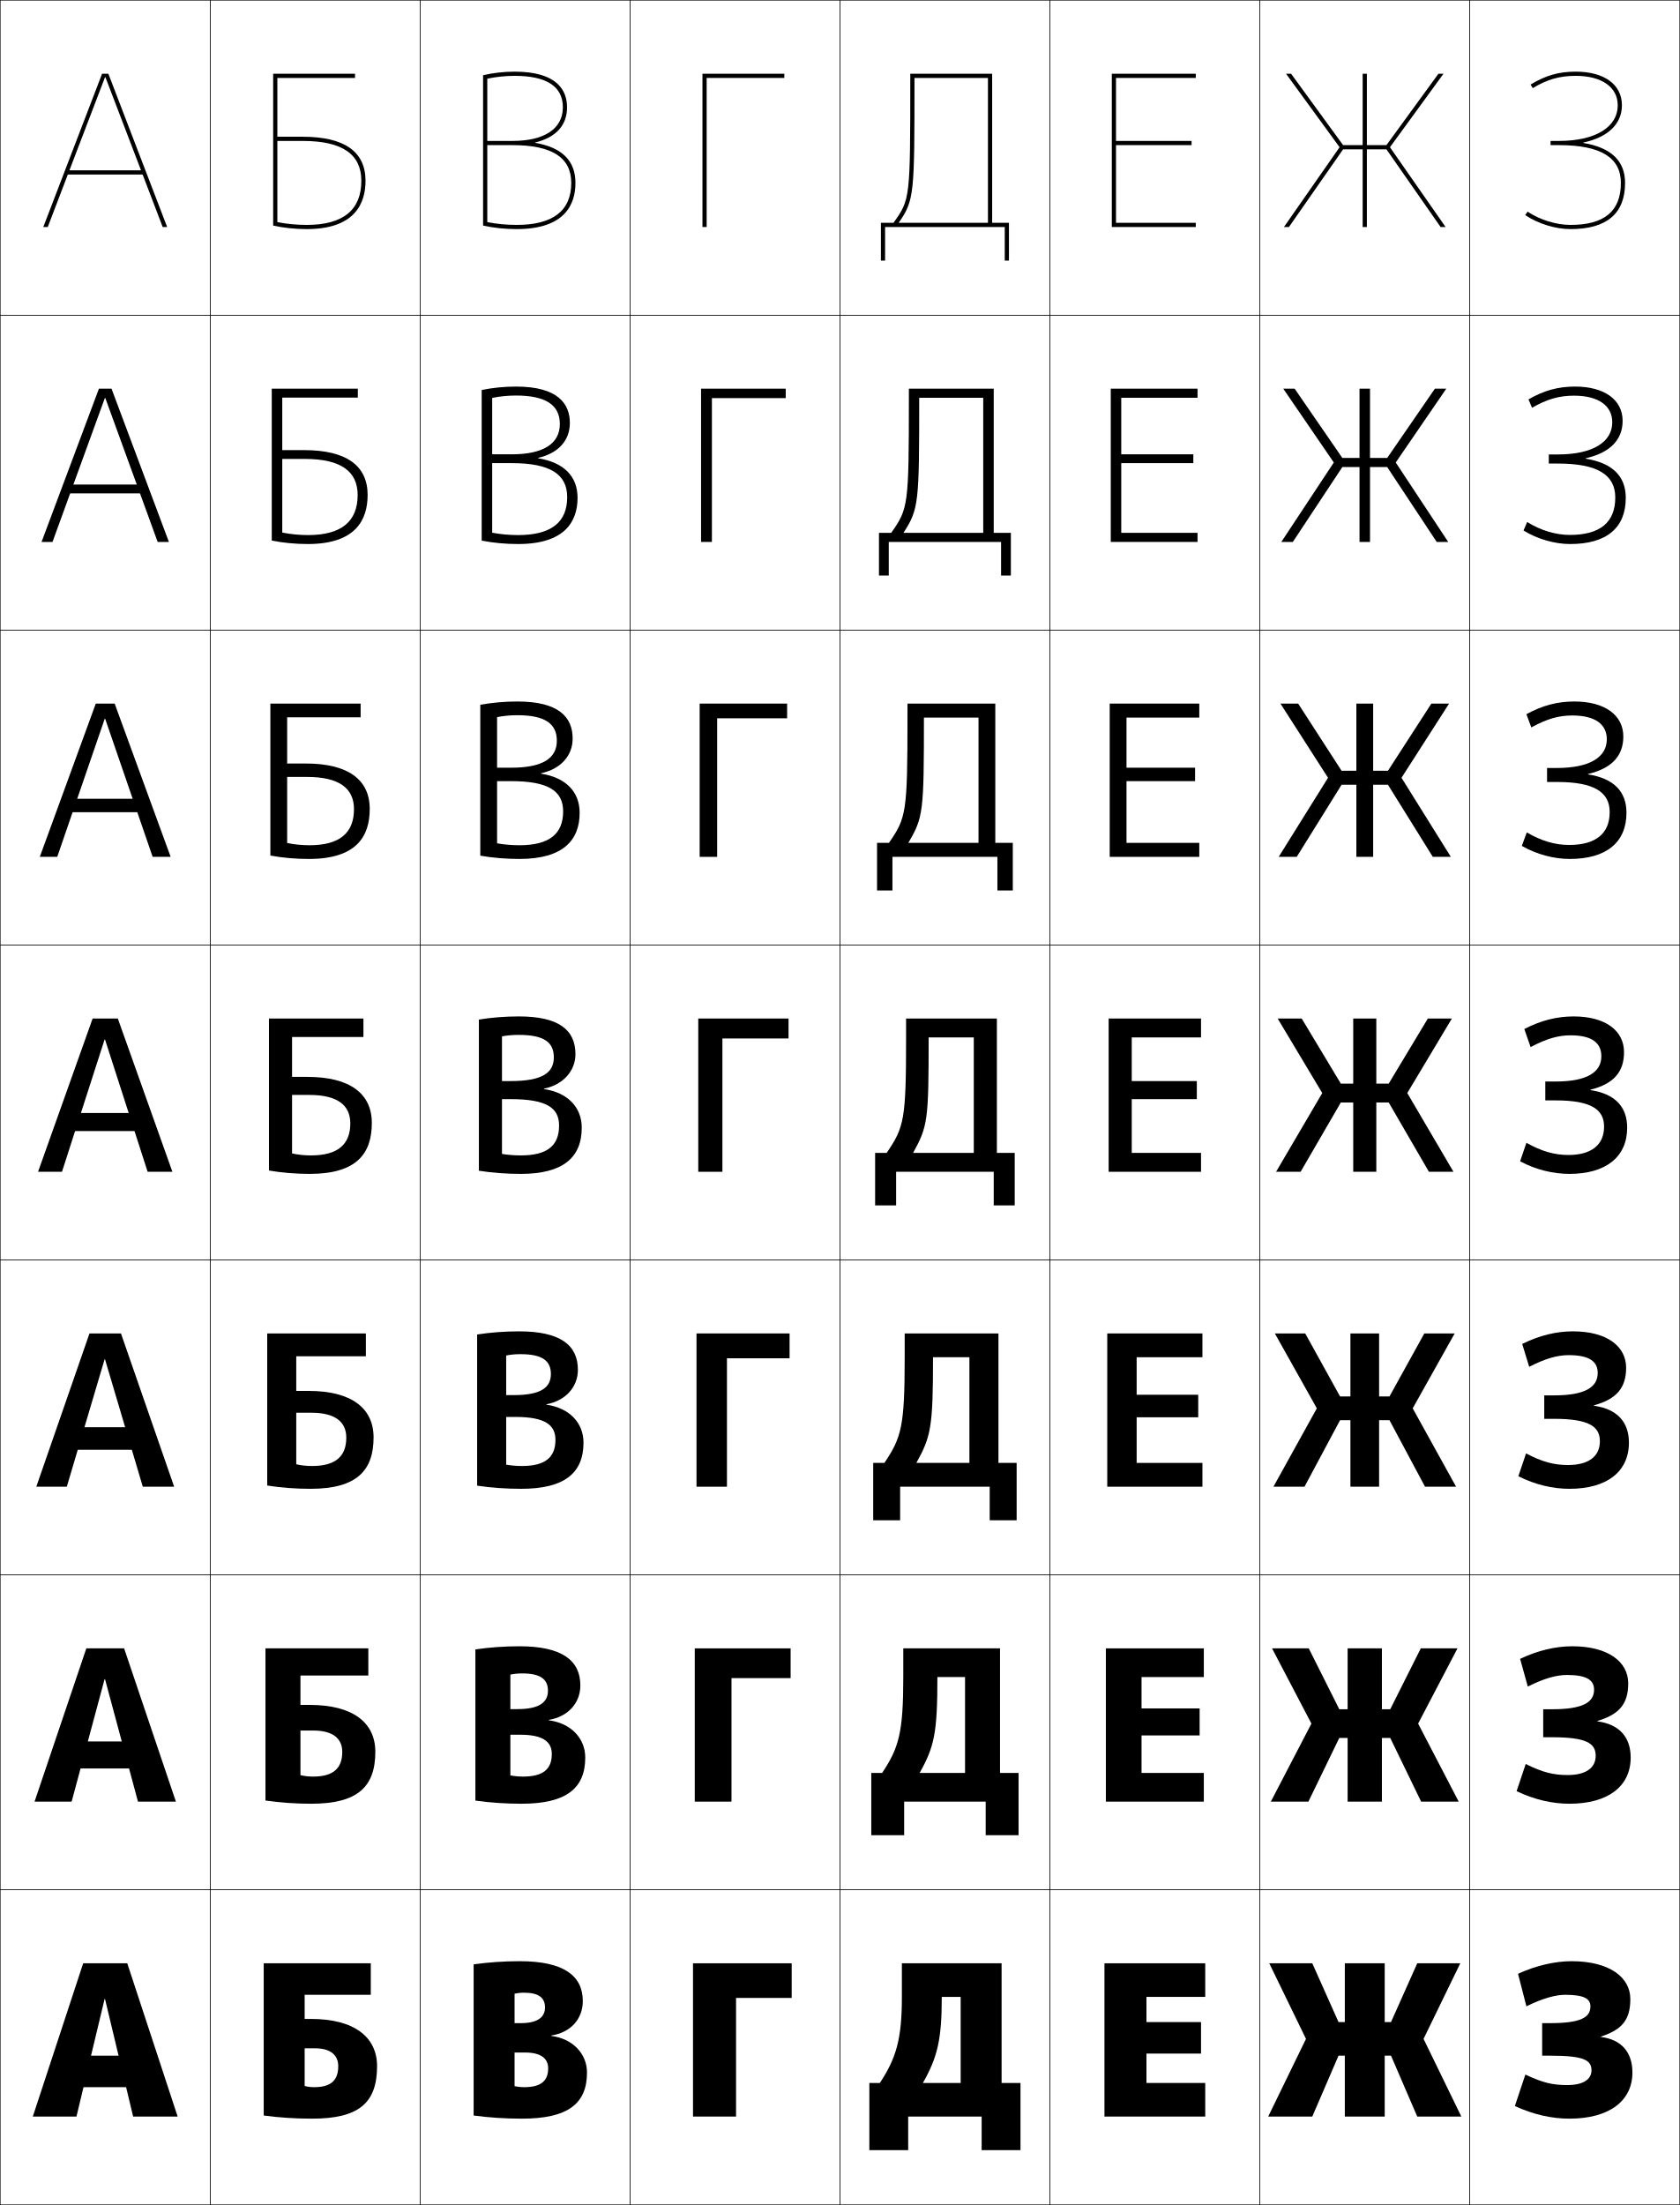
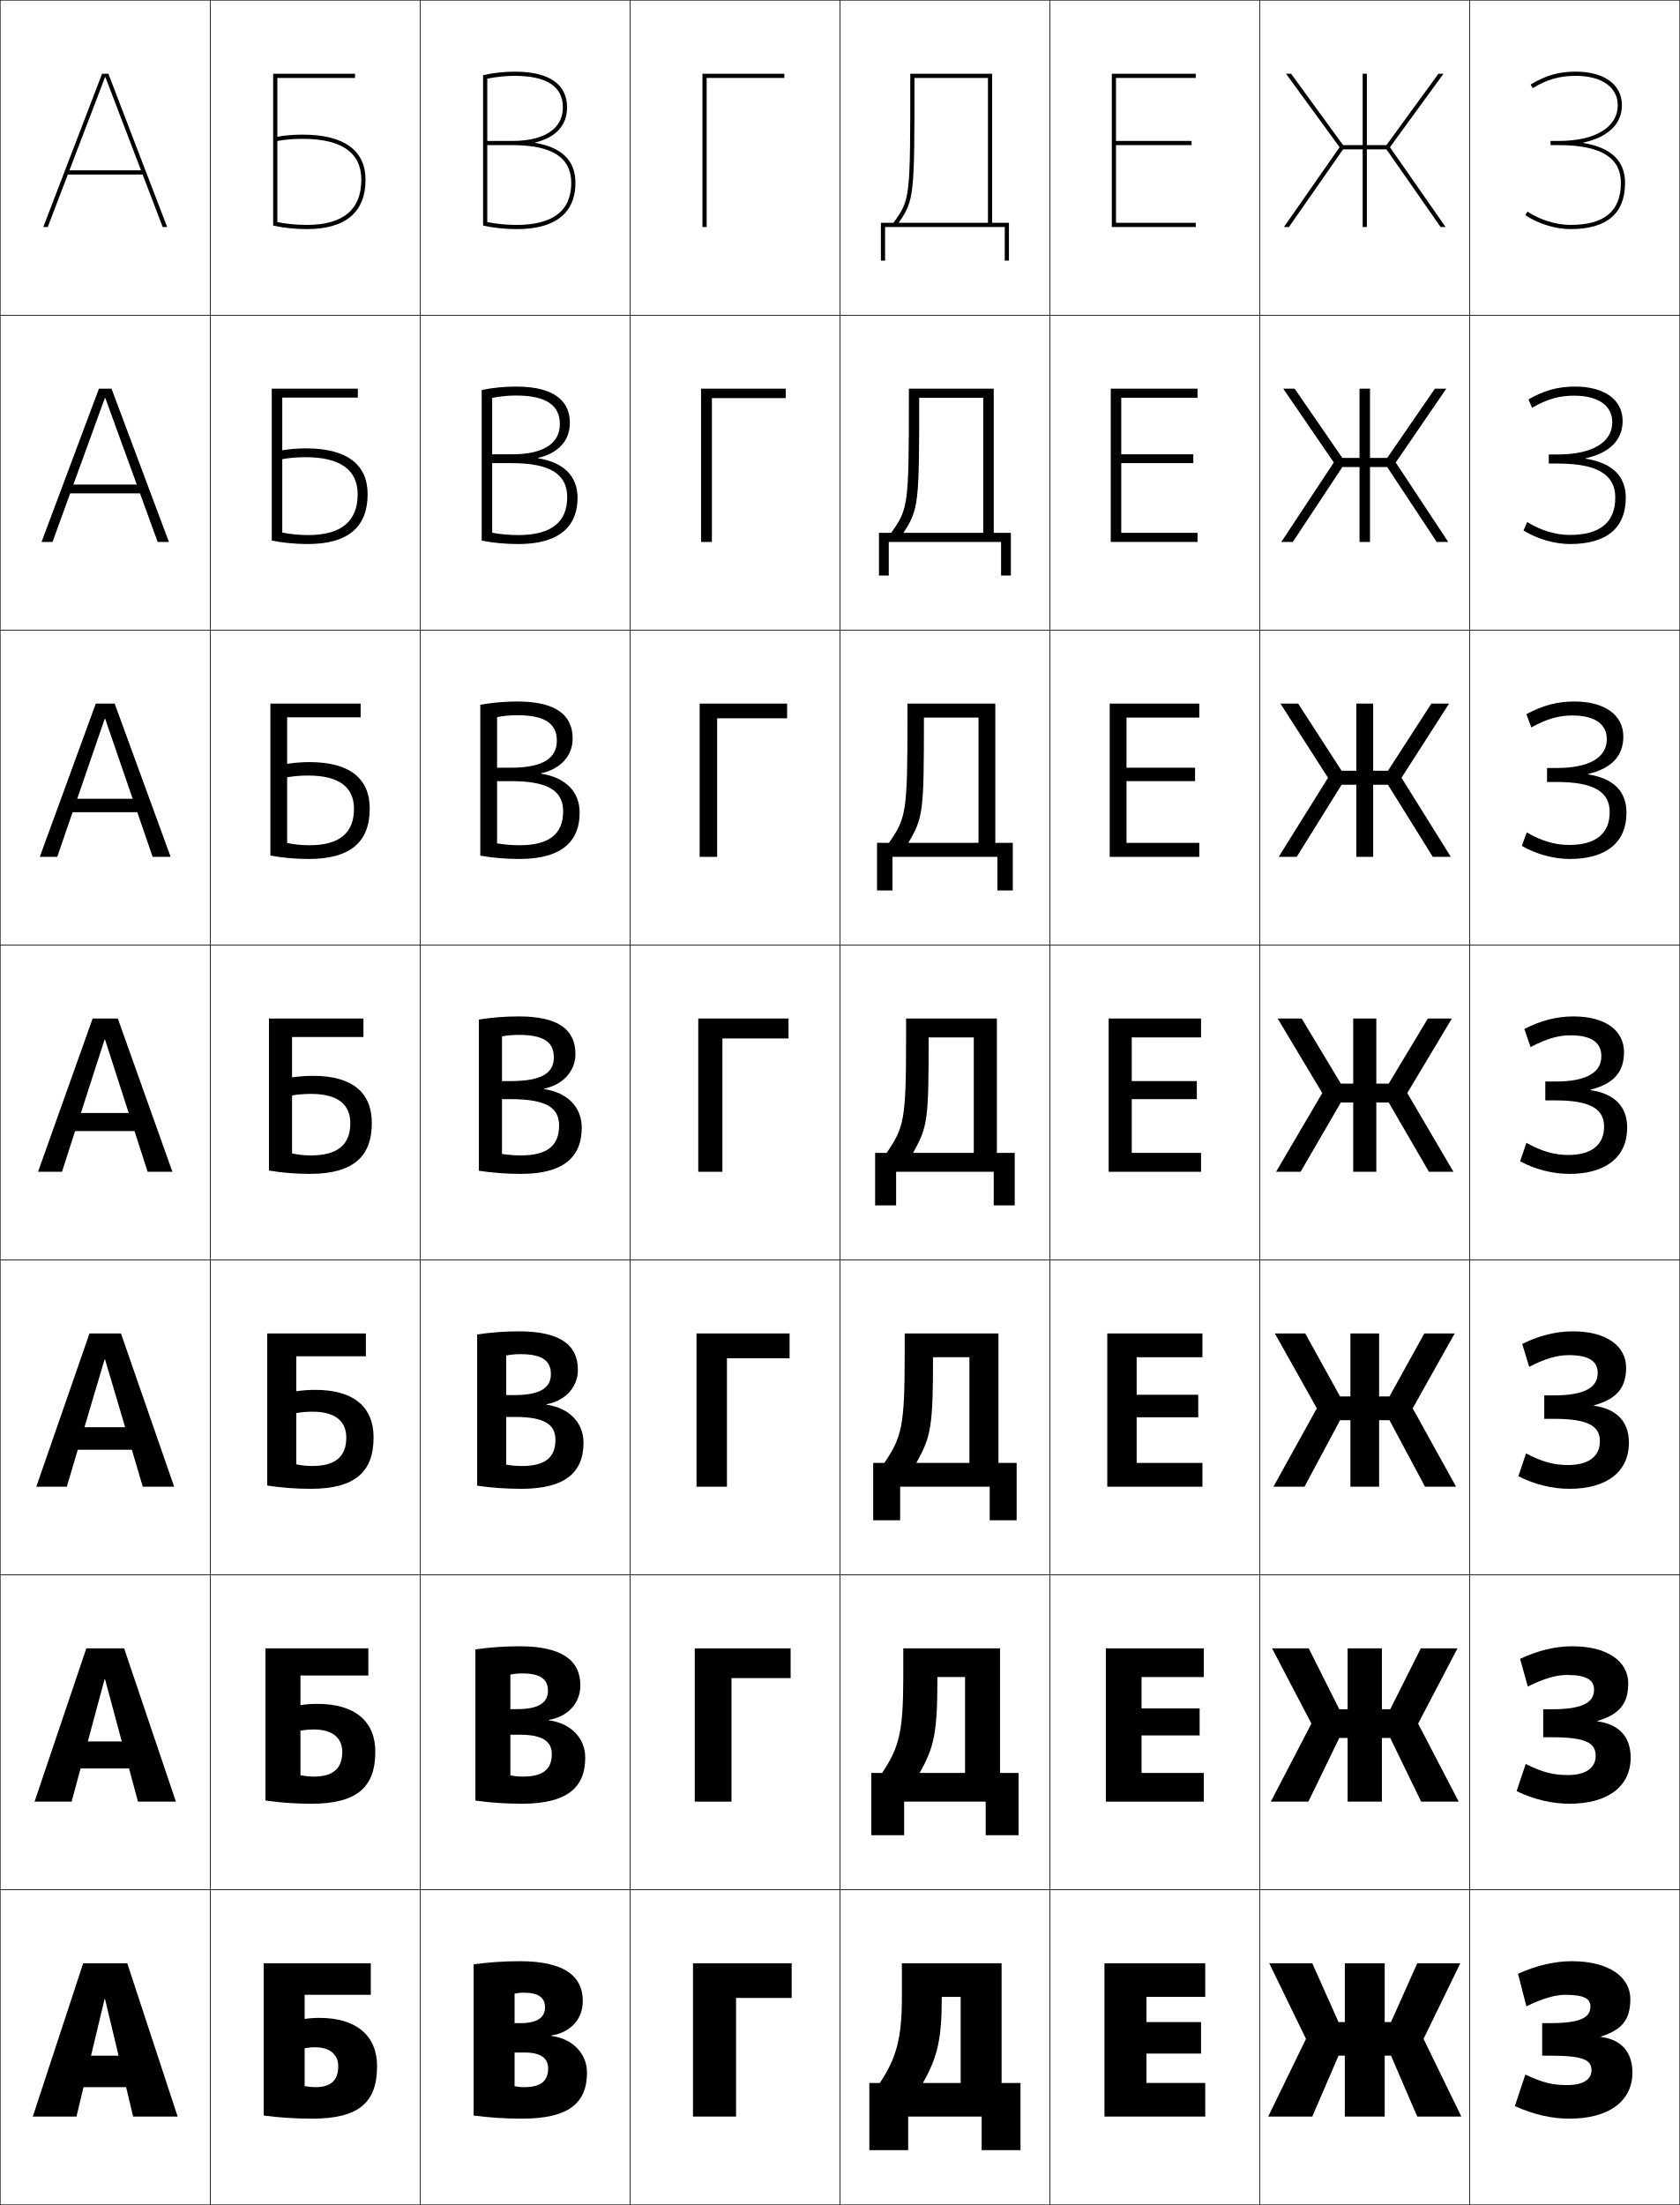
<svg xmlns="http://www.w3.org/2000/svg" width="800.25" height="1050.25" viewBox="0 0 800.25 1050.25" overflow="visible" enable-background="new 0 0 800.25 1050.25" xml:space="preserve">
  <g id="レイヤー1">
    <g>
      <rect x="0.125" y="0.125" fill="none" stroke="#000000" stroke-width="0.25" width="100" height="150" />
      <rect x="0.125" y="150.125" fill="none" stroke="#000000" stroke-width="0.25" width="100" height="150" />
      <rect x="0.125" y="300.125" fill="none" stroke="#000000" stroke-width="0.25" width="100" height="150" />
      <rect x="0.125" y="450.125" fill="none" stroke="#000000" stroke-width="0.25" width="100" height="150" />
      <rect x="0.125" y="600.125" fill="none" stroke="#000000" stroke-width="0.25" width="100" height="150" />
      <rect x="0.125" y="750.125" fill="none" stroke="#000000" stroke-width="0.25" width="100" height="150" />
      <rect x="0.125" y="900.125" fill="none" stroke="#000000" stroke-width="0.25" width="100" height="150" />
      <rect x="100.125" y="0.125" fill="none" stroke="#000000" stroke-width="0.25" width="100" height="150" />
      <rect x="100.125" y="150.125" fill="none" stroke="#000000" stroke-width="0.25" width="100" height="150" />
      <rect x="100.125" y="300.125" fill="none" stroke="#000000" stroke-width="0.25" width="100" height="150" />
      <rect x="100.125" y="450.125" fill="none" stroke="#000000" stroke-width="0.25" width="100" height="150" />
      <rect x="100.125" y="600.125" fill="none" stroke="#000000" stroke-width="0.25" width="100" height="150" />
      <rect x="100.125" y="750.125" fill="none" stroke="#000000" stroke-width="0.25" width="100" height="150" />
      <rect x="100.125" y="900.125" fill="none" stroke="#000000" stroke-width="0.25" width="100" height="150" />
      <rect x="200.125" y="0.125" fill="none" stroke="#000000" stroke-width="0.25" width="100" height="150" />
      <rect x="200.125" y="150.125" fill="none" stroke="#000000" stroke-width="0.25" width="100" height="150" />
      <rect x="200.125" y="300.125" fill="none" stroke="#000000" stroke-width="0.25" width="100" height="150" />
      <rect x="200.125" y="450.125" fill="none" stroke="#000000" stroke-width="0.25" width="100" height="150" />
      <rect x="200.125" y="600.125" fill="none" stroke="#000000" stroke-width="0.25" width="100" height="150" />
      <rect x="200.125" y="750.125" fill="none" stroke="#000000" stroke-width="0.25" width="100" height="150" />
      <rect x="200.125" y="900.125" fill="none" stroke="#000000" stroke-width="0.25" width="100" height="150" />
      <rect x="300.125" y="0.125" fill="none" stroke="#000000" stroke-width="0.25" width="100" height="150" />
      <rect x="300.125" y="150.125" fill="none" stroke="#000000" stroke-width="0.25" width="100" height="150" />
      <rect x="300.125" y="300.125" fill="none" stroke="#000000" stroke-width="0.25" width="100" height="150" />
      <rect x="300.125" y="450.125" fill="none" stroke="#000000" stroke-width="0.25" width="100" height="150" />
      <rect x="300.125" y="600.125" fill="none" stroke="#000000" stroke-width="0.25" width="100" height="150" />
      <rect x="300.125" y="750.125" fill="none" stroke="#000000" stroke-width="0.25" width="100" height="150" />
      <rect x="300.125" y="900.125" fill="none" stroke="#000000" stroke-width="0.25" width="100" height="150" />
      <rect x="400.125" y="0.125" fill="none" stroke="#000000" stroke-width="0.25" width="100" height="150" />
      <rect x="400.125" y="150.125" fill="none" stroke="#000000" stroke-width="0.25" width="100" height="150" />
      <rect x="400.125" y="300.125" fill="none" stroke="#000000" stroke-width="0.25" width="100" height="150" />
      <rect x="400.125" y="450.125" fill="none" stroke="#000000" stroke-width="0.25" width="100" height="150" />
      <rect x="400.125" y="600.125" fill="none" stroke="#000000" stroke-width="0.25" width="100" height="150" />
      <rect x="400.125" y="750.125" fill="none" stroke="#000000" stroke-width="0.25" width="100" height="150" />
      <rect x="400.125" y="900.125" fill="none" stroke="#000000" stroke-width="0.25" width="100" height="150" />
      <rect x="500.125" y="0.125" fill="none" stroke="#000000" stroke-width="0.25" width="100" height="150" />
      <rect x="500.125" y="150.125" fill="none" stroke="#000000" stroke-width="0.25" width="100" height="150" />
      <rect x="500.125" y="300.125" fill="none" stroke="#000000" stroke-width="0.25" width="100" height="150" />
      <rect x="500.125" y="450.125" fill="none" stroke="#000000" stroke-width="0.25" width="100" height="150" />
      <rect x="500.125" y="600.125" fill="none" stroke="#000000" stroke-width="0.25" width="100" height="150" />
      <rect x="500.125" y="750.125" fill="none" stroke="#000000" stroke-width="0.25" width="100" height="150" />
      <rect x="500.125" y="900.125" fill="none" stroke="#000000" stroke-width="0.25" width="100" height="150" />
      <rect x="600.125" y="0.125" fill="none" stroke="#000000" stroke-width="0.25" width="100" height="150" />
      <rect x="600.125" y="150.125" fill="none" stroke="#000000" stroke-width="0.25" width="100" height="150" />
      <rect x="600.125" y="300.125" fill="none" stroke="#000000" stroke-width="0.25" width="100" height="150" />
      <rect x="600.125" y="450.125" fill="none" stroke="#000000" stroke-width="0.25" width="100" height="150" />
      <rect x="600.125" y="600.125" fill="none" stroke="#000000" stroke-width="0.25" width="100" height="150" />
      <rect x="600.125" y="750.125" fill="none" stroke="#000000" stroke-width="0.25" width="100" height="150" />
      <rect x="600.125" y="900.125" fill="none" stroke="#000000" stroke-width="0.25" width="100" height="150" />
      <rect x="700.125" y="0.125" fill="none" stroke="#000000" stroke-width="0.25" width="100" height="150" />
      <rect x="700.125" y="150.125" fill="none" stroke="#000000" stroke-width="0.25" width="100" height="150" />
      <rect x="700.125" y="300.125" fill="none" stroke="#000000" stroke-width="0.25" width="100" height="150" />
      <rect x="700.125" y="450.125" fill="none" stroke="#000000" stroke-width="0.25" width="100" height="150" />
      <rect x="700.125" y="600.125" fill="none" stroke="#000000" stroke-width="0.25" width="100" height="150" />
      <rect x="700.125" y="750.125" fill="none" stroke="#000000" stroke-width="0.25" width="100" height="150" />
      <rect x="700.125" y="900.125" fill="none" stroke="#000000" stroke-width="0.25" width="100" height="150" />
    </g>
    <g>
      <polygon points="350.625,951.625 377.125,951.625 377.125,935.125 330.125,935.125 330.125,1008.125 350.625,1008.125 " />
      <polygon points="348.458,799.291 376.625,799.291 376.625,785.125 330.958,785.125 330.958,858.125       348.458,858.125 " />
      <polygon points="346.292,646.958 376.125,646.958 376.125,635.125 331.792,635.125 331.792,708.125       346.292,708.125 " />
      <polygon points="344.125,494.625 375.625,494.625 375.625,485.125 332.625,485.125 332.625,558.125 344.125,558.125 " />
      <polygon points="341.625,342.125 374.958,342.125 374.958,335.125 333.292,335.125       333.292,408.125 341.625,408.125 " />
      <polygon points="339.125,189.625 374.292,189.625 374.292,185.125 333.958,185.125 333.958,258.125       339.125,258.125 " />
      <polygon points="336.625,37.125 373.625,37.125 373.625,35.125 334.625,35.125 334.625,108.125 336.625,108.125 " />
    </g>
    <g>
      <g>
        <polygon points="50.225,36.784 77.495,108.125 79.625,108.125 51.625,35.125 48.625,35.125 20.625,108.125        22.755,108.125 50.025,36.784 " />
        <rect x="31.125" y="81.125" width="38" height="2" />
      </g>
      <g>
        <polygon points="50.158,189.564 75.105,258.125 80.458,258.125 53.125,185.125        47.125,185.125 19.792,258.125 25.011,258.125 49.958,189.564 " />
        <rect x="30.792" y="230.792" width="38.667" height="4.2" />
      </g>
      <g>
        <polygon points="50.092,342.345 72.715,408.125 81.292,408.125 54.625,335.125 45.625,335.125        18.958,408.125 27.268,408.125 49.892,342.345 " />
        <rect x="30.458" y="380.458" width="39.333" height="6.399" />
      </g>
      <g>
        <polygon points="18.125,558.125 29.525,558.125 49.825,495.125 50.025,495.125 70.325,558.125 82.125,558.125        56.125,485.125 44.125,485.125 " />
        <rect x="30.125" y="530.125" width="40" height="8.599" />
      </g>
      <g>
        <polygon points="68.024,708.125 82.958,708.125 57.625,635.125 42.625,635.125 17.292,708.125        31.824,708.125 49.824,647.458 50.025,647.458 " />
        <rect x="30.125" y="679.791" width="40" height="10.732" />
      </g>
      <g>
        <polygon points="65.725,858.125 83.792,858.125 59.125,785.125 41.125,785.125 16.458,858.125 34.125,858.125        49.825,799.792 50.025,799.792 " />
        <rect x="30.125" y="829.458" width="40" height="12.866" />
      </g>
      <g>
        <polygon points="63.425,1008.125 84.625,1008.125 60.625,935.125 39.625,935.125 15.625,1008.125 36.425,1008.125        49.825,952.125 50.025,952.125 " />
        <rect x="30.125" y="979.125" width="40" height="15" />
      </g>
    </g>
    <g>
      <path d="M249.625,949.125c-1.558,0-3.111,0.159-4.5,0.5v44c1.392,0.322,2.942,0.5,4.5,0.5      c8.076,0,11.5-2.969,11.5-9l18.5,2c0,14.907-9.129,22-31,22c-7.964,0-15.821-0.518-23-1.5v-72      c6.877-0.971,14.384-1.5,22-1.5c20.988,0,30,6.982,30,19c0,8.631-5.904,15.003-15,16.396      v0.202c10.485,1.32,17,8.769,17,17.401l-18.5-2c0-4.645-3.439-7.5-11-7.5h-5v-14h3      c7.859,0,11.5-2.743,11.5-7.5C259.625,951.578,256.654,949.125,249.625,949.125z" />
      <path d="M249.125,846.191c9.599,0,13.734-3.545,13.734-10.733L278.791,837.125      c0,14.693-9.092,22-30.333,22c-7.617,0-15.133-0.518-22-1.5v-72      c6.564-0.972,13.73-1.5,21-1.5c20.322,0,29,6.773,29,18.666      c0,8.399-5.904,14.875-15,16.397v0.202c10.759,1.435,17.333,8.749,17.333,17.734      l-15.933-1.667c0-5.913-4.25-9.2-15.067-9.2h-4.667v-12.2h3.333      c10.277,0,14.567-3.12,14.567-8.767c0-5.412-3.511-8.233-12.234-8.233      c-1.962,0-3.917,0.181-5.667,0.567v48      C244.98,845.99,247.047,846.191,249.125,846.191z" />
      <path d="M248.625,698.258c11.121,0,15.967-4.12,15.967-12.466L277.958,687.125      c0,14.48-9.057,22-29.667,22c-7.271,0-14.445-0.518-21-1.5v-72      c6.251-0.972,13.076-1.5,20-1.5c19.656,0,28,6.565,28,18.333      c0,8.167-5.905,14.747-15,16.398v0.2c11.034,1.55,17.667,8.729,17.667,18.068      l-13.367-1.333c0-7.182-5.06-10.901-19.133-10.901H241.125v-10.399h3.667      c12.694,0,17.634-3.497,17.634-10.033c0-6.277-4.052-9.467-14.467-9.467      c-2.366,0-4.724,0.201-6.833,0.634v52      C243.444,698.034,246.028,698.258,248.625,698.258z" />
      <path d="M248.125,550.324c12.643,0,18.2-4.696,18.2-14.199l10.8,1      c0,14.267-9.02,22-29,22c-6.925,0-13.757-0.518-20-1.5v-72c5.938-0.972,12.422-1.5,19-1.5      c18.99,0,27,6.357,27,18c0,7.935-5.906,14.619-15,16.398v0.2      c11.309,1.664,18,8.71,18,18.401l-10.8-1c0-8.45-5.871-12.602-23.2-12.602h-4      v-8.6h4c15.111,0,20.7-3.874,20.7-11.299      c0-7.143-4.592-10.701-16.7-10.701c-2.77,0-5.53,0.223-8,0.701v56      C241.908,550.077,245.009,550.324,248.125,550.324z" />
      <path d="M236.791,341.574v60.105c3.319,0.589,6.991,0.911,10.667,0.911      c14.179,0,20.8-5.374,20.8-16.133l7.866,0.667      c0,12.856-7.632,22-28.667,22c-6.465,0-12.875-0.543-18.667-1.563v-71.872      c5.485-1.01,11.599-1.565,17.667-1.565c19.547,0,26.333,7.319,26.333,17.667      c0,8.165-5.735,14.537-15.043,16.509V368.5      c11.773,1.832,18.376,8.635,18.376,18.625l-7.866-0.667      c0-9.671-6.967-14.401-24.8-14.401h-6.667v-6.4h6.667      c15.159,0,21.8-4.527,21.8-12.866c0-8.08-5.641-12.134-18.8-12.134      C243.147,340.657,239.82,340.968,236.791,341.574z" />
      <path d="M234.458,189.525v64.21c3.855,0.727,8.097,1.124,12.333,1.124      c15.716,0,23.4-6.051,23.4-18.067L275.125,237.125c0,11.446-6.245,22-28.333,22      c-6.006,0-11.992-0.568-17.333-1.625v-71.743      c5.032-1.049,10.776-1.632,16.333-1.632c20.105,0,25.667,8.282,25.667,17.333      c0,8.396-5.564,14.455-15.086,16.62v0.2      C268.609,220.277,275.125,226.838,275.125,237.125l-4.933-0.333      c0-10.891-8.063-16.2-26.4-16.2h-9.333v-4.2h9.333      c15.205,0,22.9-5.179,22.9-14.433c0-9.016-6.69-13.567-20.9-13.567      C241.94,188.391,238.046,188.791,234.458,189.525z" />
      <path d="M232.125,37.475c4.147-0.861,8.608-1.35,13-1.35c15.262,0,23,5.047,23,15      c0,10.168-8.748,16-24,16h-12v2h12c18.841,0,28,5.888,28,18h2      c0-10.585-6.429-16.903-19.129-19.07v-0.199C264.731,65.498,270.125,59.751,270.125,51.125      c0-7.756-4.337-17-25-17c-5.047,0-10.422,0.609-15,1.697v71.614      c4.891,1.095,10.453,1.688,16,1.688c23.142,0,28-11.964,28-22h-2c0,13.271-8.748,20-26,20      c-4.797,0-9.608-0.471-14-1.335V37.475z" />
    </g>
    <g>
      <polygon points="572.125,963.125 546.125,963.125 546.125,951.125 574.125,951.125 574.125,935.125 526.125,935.125       526.125,1008.125 574.125,1008.125 574.125,992.125 546.125,992.125 546.125,978.125 572.125,978.125 " />
      <polygon points="543.791,798.791 573.458,798.791 573.458,785.125 526.792,785.125       526.792,858.125 573.458,858.125 573.458,844.458 543.791,844.458 543.791,826.591       571.458,826.591 571.458,813.725 543.791,813.725 " />
      <polygon points="541.458,646.458 572.792,646.458 572.792,635.125 527.458,635.125       527.458,708.125 572.792,708.125 572.792,696.792 541.458,696.792 541.458,675.058       570.792,675.058 570.792,664.324 541.458,664.324 " />
      <polygon points="539.125,494.125 572.125,494.125 572.125,485.125 528.125,485.125 528.125,558.125 572.125,558.125       572.125,549.125 539.125,549.125 539.125,523.523 570.125,523.523 570.125,514.924 539.125,514.924 " />
      <polygon points="536.625,341.792 571.291,341.792 571.291,335.125 528.625,335.125       528.625,408.125 571.291,408.125 571.291,401.458 536.625,401.458 536.625,372.057       569.291,372.057 569.291,365.657 536.625,365.657 " />
      <polygon points="534.125,189.458 570.458,189.458 570.458,185.125 529.125,185.125 529.125,258.125       570.458,258.125 570.458,253.792 534.125,253.792 534.125,220.591 568.458,220.591       568.458,216.391 534.125,216.391 " />
      <polygon points="531.625,69.125 567.625,69.125 567.625,67.125 531.625,67.125 531.625,37.125 569.625,37.125 569.625,35.125       529.625,35.125 529.625,108.125 569.625,108.125 569.625,106.125 531.625,106.125 " />
    </g>
    <g>
-       <path d="M132.125,37.125h37v-2h-39v72.312c4.891,1.094,10.453,1.688,16,1.688c23.142,0,28-12.508,28-23      c0-13.934-10.093-21-30-21h-12v2h12c19.282,0,28,6.568,28,19c0,13.723-8.497,21-26,21      c-4.797,0-9.608-0.471-14-1.334V37.125z" />
-       <path d="M134.458,253.654c3.809,0.779,8.076,1.205,12.333,1.205      c15.906,0,23.583-6.565,23.583-19.087c0-11.197-7.884-17.18-25.167-17.18h-10.75      v-4.2H144.875c20.04,0,30.25,7.363,30.25,21.321c0,11.77-5.57,23.412-28.5,23.412      c-5.95,0-11.895-0.581-17.167-1.656v-72.344h41v4.267h-36V253.654z" />
-       <path d="M136.792,401.516c3.225,0.697,6.949,1.076,10.667,1.076      c14.308,0,21.167-5.854,21.167-17.174c0-9.961-7.05-15.359-22.333-15.359h-9.5      v-6.4H145.625c20.174,0,30.5,7.659,30.5,21.642c0,13.048-6.282,23.824-29,23.824      c-6.353,0-12.68-0.568-18.333-1.625v-72.375h43v6.534h-35V401.516z" />
-       <path d="M139.125,549.379c2.642,0.613,5.822,0.947,9,0.947      c12.71,0,18.75-5.143,18.75-15.262c0-8.727-6.216-13.539-19.5-13.539h-8.25v-8.6h7.25      c20.308,0,30.75,7.955,30.75,21.963c0,14.326-6.994,24.236-29.5,24.236      c-6.755,0-13.465-0.555-19.5-1.594V485.125h45v8.801h-34V549.379z" />
-       <path d="M141.125,697.44c2.225,0.53,4.862,0.818,7.5,0.818      c11.112,0,16.333-4.483,16.333-13.508c0-7.583-5.382-11.859-16.667-11.859h-7.167      v-10.399h5.833c20.441,0,31,8.2,31,22.142c0,15.511-7.706,24.491-30,24.491      c-7.158,0-14.25-0.542-20.667-1.562V635.125h47v10.867h-33.167V697.44z" />
-       <path d="M143.125,845.503c1.809,0.446,3.902,0.689,6,0.689      c9.514,0,13.917-3.825,13.917-11.754c0-6.439-4.548-10.18-13.833-10.18H143.125      v-12.2h4.417c20.575,0,31.25,8.446,31.25,22.321c0,16.695-8.418,24.745-30.5,24.745      c-7.561,0-15.036-0.528-21.833-1.531V785.125h49v12.934H143.125V845.503z" />
-       <path d="M145.125,993.564c1.392,0.363,2.942,0.561,4.5,0.561c7.917,0,11.5-3.166,11.5-10      c0-5.295-3.714-8.5-11-8.5h-5v-14h3c20.708,0,31.5,8.691,31.5,22.5c0,17.881-9.129,25-31,25      c-7.964,0-15.821-0.516-23-1.5v-72.5h51v15h-31.5V993.564z" />
-     </g>
-     <g>
      <path d="M754.26,67.892C765.819,65.422,772.625,59.14,772.625,50.125c0-9.869-8.43-16-22-16      c-8.07,0-14.305,1.781-21.518,6.145l1.035,1.711      C737.017,37.822,742.95,36.125,750.625,36.125c12.336,0,20,5.365,20,14c0,10.486-10.729,17-28,17      h-4v2h4c19.851,0,29.5,5.889,29.5,18c0,13.459-7.851,20-24,20      c-6.792,0-14.625-2.426-20.442-6.33l-1.115,1.66      C732.697,106.57,740.957,109.125,748.125,109.125c17.252,0,26-7.401,26-22      c0-10.526-6.675-16.832-19.865-19.033V67.892z" />
      <path d="M755.381,218.269c11.466-2.575,17.577-8.715,17.577-17.811      c0-9.983-8.568-16.333-22.667-16.333c-8.033,0-14.728,1.817-22.178,6.096      l1.689,4.007c7.193-4.15,12.992-5.771,19.988-5.771      c11.657,0,18.233,4.795,18.233,12.667c0,9.495-9.408,15.333-25.899,15.333h-4.334      v4.333H742.125c18.894,0,27.333,5.392,27.333,16.167      c0,11.855-7.233,17.833-21.674,17.833c-6.684,0-13.941-2.171-20.288-6.153      l-1.743,4.04c6.587,4.089,14.854,6.447,22.205,6.447      c17.311,0,26.5-7.643,26.5-22c0-10.339-6.384-16.608-19.077-18.655V218.269z" />
      <path d="M756.503,368.647c11.37-2.68,16.789-8.678,16.789-17.856      c0-10.097-8.707-16.667-23.334-16.667c-7.996,0-15.152,1.854-22.839,6.048      l2.345,6.304c7.513-4.142,13.176-5.686,19.494-5.686      c10.979,0,16.467,4.225,16.467,11.333c0,8.502-8.089,13.667-23.8,13.667h-4.667      v6.667H741.625c17.938,0,25.167,4.894,25.167,14.333      c0,10.252-6.617,15.667-19.348,15.667c-6.575,0-13.259-1.917-20.134-5.976      l-2.371,6.419c7.044,4.062,15.317,6.223,22.853,6.223c17.369,0,27-7.884,27-22      c0-10.152-6.094-16.385-18.289-18.277V368.647z" />
      <path d="M747.104,550.125c-6.468,0-12.576-1.662-19.979-5.799l-3,8.799      c7.501,4.036,15.782,6,23.5,6c17.428,0,27.5-8.125,27.5-22c0-9.965-5.803-16.162-17.5-17.899      v-0.2c11.275-2.785,16-8.642,16-17.9c0-10.211-8.845-17-24-17      c-7.96,0-15.576,1.891-23.5,6l3,8.601c7.832-4.135,13.359-5.601,19-5.601      c10.3,0,14.7,3.654,14.7,10c0,7.511-6.77,12-21.7,12h-5v9h5      c16.98,0,23,4.397,23,12.5C764.125,545.273,758.125,550.125,747.104,550.125z" />
      <path d="M774.625,651.458c0-10.275-9.243-17.333-25.334-17.333      c-7.926,0-16.01,1.943-24.166,6l3.333,10.9      c7.776-4.023,13.54-5.567,18.833-5.567c9.885,0,13.801,3.083,13.801,8.5      c0,6.757-6.014,10.667-20.848,10.667H735.625v11.166h4.619      c16.712,0,21.881,3.652,21.881,10.667c0,7.171-5.284,11.334-15.181,11.334      c-6.673,0-12.257-1.468-19.986-5.533L723.291,703.125c7.951,4.043,16.377,6,24.334,6      c17.932,0,28.333-8.229,28.333-22c0-9.863-5.642-16.024-16.666-17.566v-0.2      C770.199,666.395,774.625,660.911,774.625,651.458z" />
      <path d="M775.625,801.792c0-10.34-9.642-17.667-26.667-17.667      c-7.892,0-16.443,1.996-24.833,6l3.667,13.2      c7.72-3.911,13.721-5.533,18.666-5.533c9.47,0,12.9,2.511,12.9,7      c0,6.003-5.257,9.333-19.995,9.333H735.125v13.333h4.238      c16.442,0,20.762,2.906,20.762,8.834c0,5.692-4.568,9.166-13.34,9.166      c-6.878,0-11.938-1.271-19.993-5.266L722.458,853.125c8.4,4.051,16.971,6,25.167,6      c18.437,0,29.167-8.332,29.167-22c0-9.761-5.481-15.886-15.834-17.232v-0.2      C771.499,816.549,775.625,811.439,775.625,801.792z" />
      <path d="M776.625,952.125c0-10.404-10.04-18-28-18c-7.857,0-16.878,2.049-25.5,6l4,15.5      c7.664-3.799,13.901-5.5,18.5-5.5c9.054,0,12,1.939,12,5.5c0,5.249-4.501,8-19.143,8H734.625      v15.5h3.857c16.174,0,19.643,2.16,19.643,7c0,4.215-3.853,7-11.5,7      c-7.083,0-11.619-1.076-20-5l-5,15c8.85,4.059,17.564,6,26,6c18.94,0,30-8.436,30-22      c0-9.658-5.32-15.748-15-16.899v-0.2C772.799,966.703,776.625,961.967,776.625,952.125z" />
    </g>
    <g>
      <polygon points="659.625,935.125 659.625,963.125 662.625,963.125 675.125,935.125 695.625,935.125 678.125,971.125       696.125,1008.125 675.125,1008.125 662.625,979.125 659.625,979.125 659.625,1008.125 640.625,1008.125 640.625,979.125       637.625,979.125 625.125,1008.125 604.125,1008.125 622.125,971.125 604.625,935.125 625.125,935.125 637.625,963.125       640.625,963.125 640.625,935.125 " />
      <polygon points="676.979,858.125 662.261,827.792 658.291,827.792 658.291,858.125       641.958,858.125 641.958,827.792 637.988,827.792 623.271,858.125 605.375,858.125       624.708,820.958 605.958,785.125 623.442,785.125 637.989,814.125 641.958,814.125       641.958,785.125 658.291,785.125 658.291,814.125 662.261,814.125 676.807,785.125 694.291,785.125       675.542,820.958 694.875,858.125 " />
      <polygon points="678.832,708.125 661.897,676.458 656.958,676.458 656.958,708.125       643.292,708.125 643.292,676.458 638.353,676.458 621.418,708.125 606.625,708.125       627.292,670.792 607.292,635.125 621.761,635.125 638.353,665.125 643.292,665.125       643.292,635.125 656.958,635.125 656.958,665.125 661.897,665.125 678.489,635.125 692.958,635.125       672.958,670.792 693.625,708.125 " />
      <polygon points="680.686,558.125 661.534,525.125 655.625,525.125 655.625,558.125 644.625,558.125 644.625,525.125       638.716,525.125 619.564,558.125 607.875,558.125 629.875,520.625 608.625,485.125 620.079,485.125       638.717,516.125 644.625,516.125 644.625,485.125 655.625,485.125 655.625,516.125 661.533,516.125       680.171,485.125 691.625,485.125 670.375,520.625 692.375,558.125 " />
      <polygon points="682.539,408.125 661.171,373.791 654.125,373.791 654.125,408.125       646.125,408.125 646.125,373.791 639.079,373.791 617.711,408.125 609.125,408.125       632.625,370.458 609.958,335.125 618.397,335.125 639.08,367.125 646.125,367.125       646.125,335.125 654.125,335.125 654.125,367.125 661.169,367.125 681.853,335.125       690.292,335.125 667.625,370.458 691.125,408.125 " />
      <polygon points="684.392,258.125 660.807,222.458 652.625,222.458 652.625,258.125 647.625,258.125       647.625,222.458 639.443,222.458 615.858,258.125 610.375,258.125 635.375,220.292 611.292,185.125       616.715,185.125 639.444,218.125 647.625,218.125 647.625,185.125 652.625,185.125 652.625,218.125       660.806,218.125 683.535,185.125 688.958,185.125 664.875,220.292 689.875,258.125 " />
      <polygon points="686.245,108.125 660.443,71.125 651.125,71.125 651.125,108.125 649.125,108.125 649.125,71.125       639.807,71.125 614.005,108.125 611.625,108.125 638.125,70.125 612.625,35.125 615.033,35.125 639.808,69.125       649.125,69.125 649.125,35.125 651.125,35.125 651.125,69.125 660.442,69.125 685.217,35.125 687.625,35.125       662.125,70.125 688.625,108.125 " />
    </g>
    <g>
      <path d="M414.125,992.125v32h18.5v-16h35v16h18.5v-32h-9v-57h-47.5v16c0,20.065-2.686,29.142-10.5,41h20.5      c7.033-12.339,9-20.934,9-41h9v41H414.125z" />
      <path d="M415.042,844.458V874.125h15.666v-16h38.833v16h15.667v-29.667H476.375V785.125h-46.084      v13.666c0,26.438-2.082,33.669-10.083,45.667h17.867      c7.015-12.483,8.467-19.034,8.467-45.667h13.166v45.667H415.042z" />
      <path d="M415.958,696.792V724.125h12.834v-16h42.666v16h12.834v-27.333H475.625V635.125h-44.667      v11.333c0,32.812-1.48,38.196-9.666,50.334h15.232      c6.998-12.628,7.934-17.136,7.934-50.334h17.334v50.334H415.958z" />
      <path d="M416.875,549.125v25h10v-16h46.5v16h10v-25h-8.5v-64h-43.25v9c0,39.184-0.878,42.724-9.25,55h12.6      c6.98-12.772,7.4-15.236,7.4-55h21.5v55H416.875z" />
      <path d="M417.791,401.458V424.125H425.125v-16h50V424.125h7.333v-22.667H474.125v-66.333      h-41.834v6.667c0,45.358-0.596,47.754-8.833,59.667h9.217      c7.17-12.09,7.45-14.7,7.45-59.667h26v59.667H417.791z" />
      <path d="M418.708,253.792V274.125H423.375v-16h53.5v16h4.667v-20.333H473.375V185.125h-40.417v4.333      c0,51.532-0.313,52.785-8.416,64.333h5.834      c7.358-11.408,7.499-14.164,7.499-64.333h30.5v64.333H418.708z" />
      <path d="M472.625,35.125h-39v2c0,57.706-0.031,57.815-8,69h2.451      c7.548-10.727,7.549-13.628,7.549-69h35v69h-51v18h2v-16h57v16h2v-18h-8V35.125z" />
    </g>
+     <g>
+       <path d="M145.125,993.625c1.542,0.29,3.566,0.5,5,0.5c7.416,0,11-3.167,11-10      c0-5.362-3.836-9-11-9c-1.731,0-3.454,0.177-5,0.5v-14c2.165-0.323,4.576-0.5,7-0.5      c17.836,0,27.5,8.65,27.5,23c0,17.464-8.852,25-31,25c-7.964,0-15.821-0.517-23-1.5v-72.5h51v15      h-31.5V993.625z" />
+       <path d="M143.125,845.542c1.909,0.398,4.318,0.649,6.333,0.649      c9.181,0,13.583-3.825,13.583-11.754c0-6.562-4.506-10.68-13.583-10.68      c-2.213,0-4.415,0.213-6.333,0.583v-12.199c2.428-0.367,5.208-0.583,8-0.583      c18.162,0,27.667,8.447,27.667,22.82c0,17.037-8.947,24.746-30.5,24.746      c-7.562,0-15.036-0.529-21.833-1.531V785.125h49v12.933h-32.333V845.542z" />
+       <path d="M141.125,697.46c2.275,0.506,5.07,0.799,7.667,0.799      c10.945,0,16.167-4.483,16.167-13.508c0-7.763-5.178-12.359-16.167-12.359      c-2.696,0-5.376,0.248-7.667,0.666v-10.399c2.692-0.41,5.838-0.666,9-0.666      c18.487,0,27.833,8.245,27.833,22.642c0,16.61-9.042,24.491-30,24.491      c-7.158,0-14.251-0.542-20.667-1.562V635.125h47v10.866H141.125V697.46z" />
+       <path d="M139.125,549.378c2.642,0.613,5.822,0.947,9,0.947      c12.71,0,18.75-5.142,18.75-15.261c0-8.963-5.849-14.039-18.75-14.039      c-3.178,0-6.337,0.283-9,0.749v-8.6c2.956-0.454,6.469-0.749,10-0.749      c18.812,0,28,8.043,28,22.463c0,16.183-9.137,24.236-29.5,24.236      c-6.755,0-13.465-0.555-19.5-1.594V485.125h45v8.8h-34V549.378z" />
+       <path d="M136.792,401.515c3.225,0.697,6.949,1.076,10.667,1.076      c14.224,0,21.167-5.839,21.167-17.34c0-10.288-7.039-15.859-21.833-15.859      c-3.531,0-7.051,0.311-10,0.843v-6.41c3.145-0.518,6.9-0.832,10.667-0.832      c19.334,0,28.667,8.014,28.667,22.142c0,15.843-9.158,23.991-29,23.991      c-6.353,0-12.68-0.568-18.333-1.625v-72.375h43v6.534h-35V401.515z" />
+       <path d="M134.458,253.653c3.808,0.78,8.076,1.206,12.333,1.206      c15.738,0,23.583-6.536,23.583-19.42c0-11.614-8.229-17.68-24.917-17.68      c-3.884,0-7.764,0.337-11,0.936v-4.219c3.333-0.583,7.332-0.917,11.333-0.917      c19.856,0,29.333,7.986,29.333,21.821c0,15.503-9.178,23.746-28.5,23.746      c-5.95,0-11.895-0.581-17.167-1.657V185.125h41v4.267h-36V253.653z" />
+       <path d="M132.125,105.79c4.392,0.864,9.203,1.335,14,1.335c17.252,0,26-7.233,26-21.5      c0-12.939-9.42-19.5-28-19.5c-4.237,0-8.478,0.364-12,1.029V65.125      c3.522-0.646,7.763-1,12-1c20.377,0,30,7.958,30,21.5c0,15.163-9.199,23.5-28,23.5      c-5.547,0-11.109-0.594-16-1.688V35.125h39v2h-37V105.79z" />
+     </g>
  </g>
</svg>
